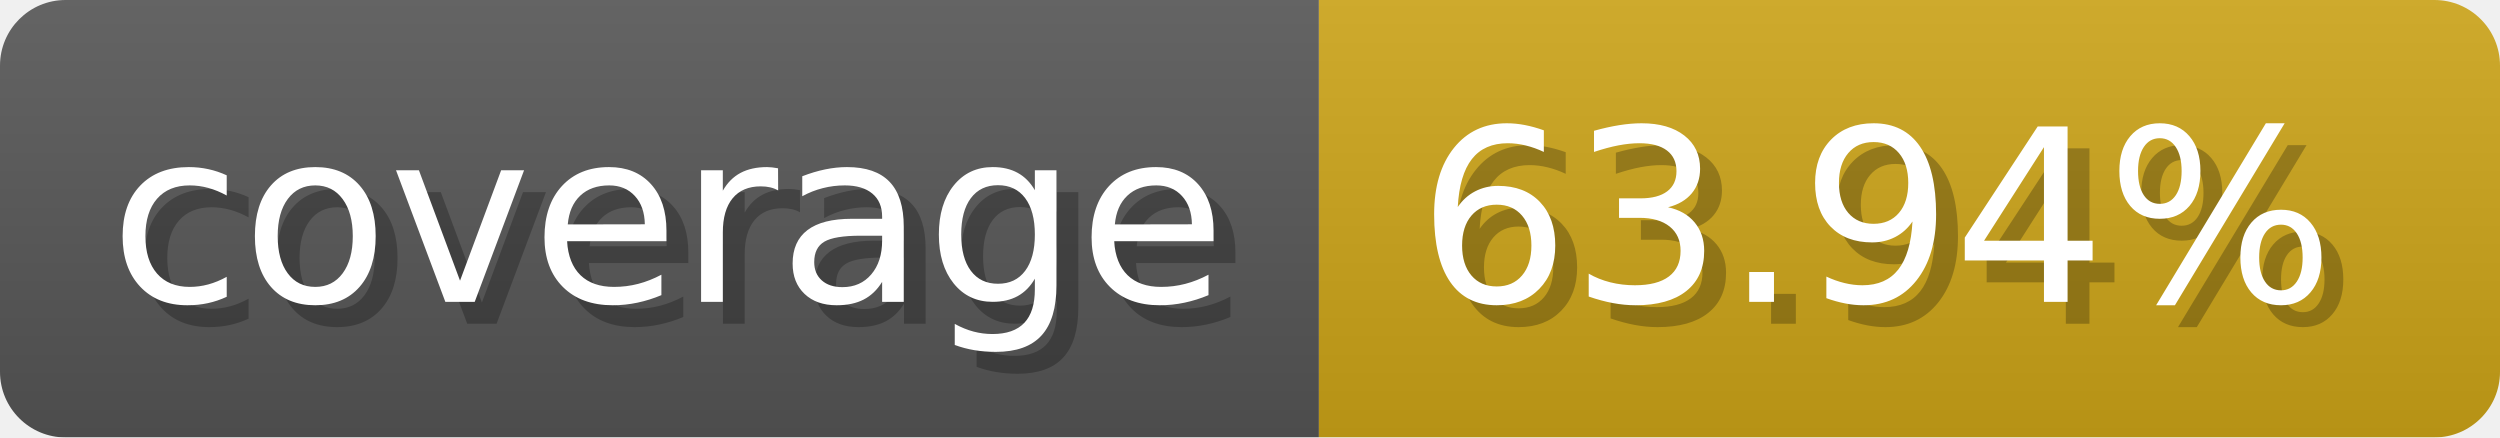
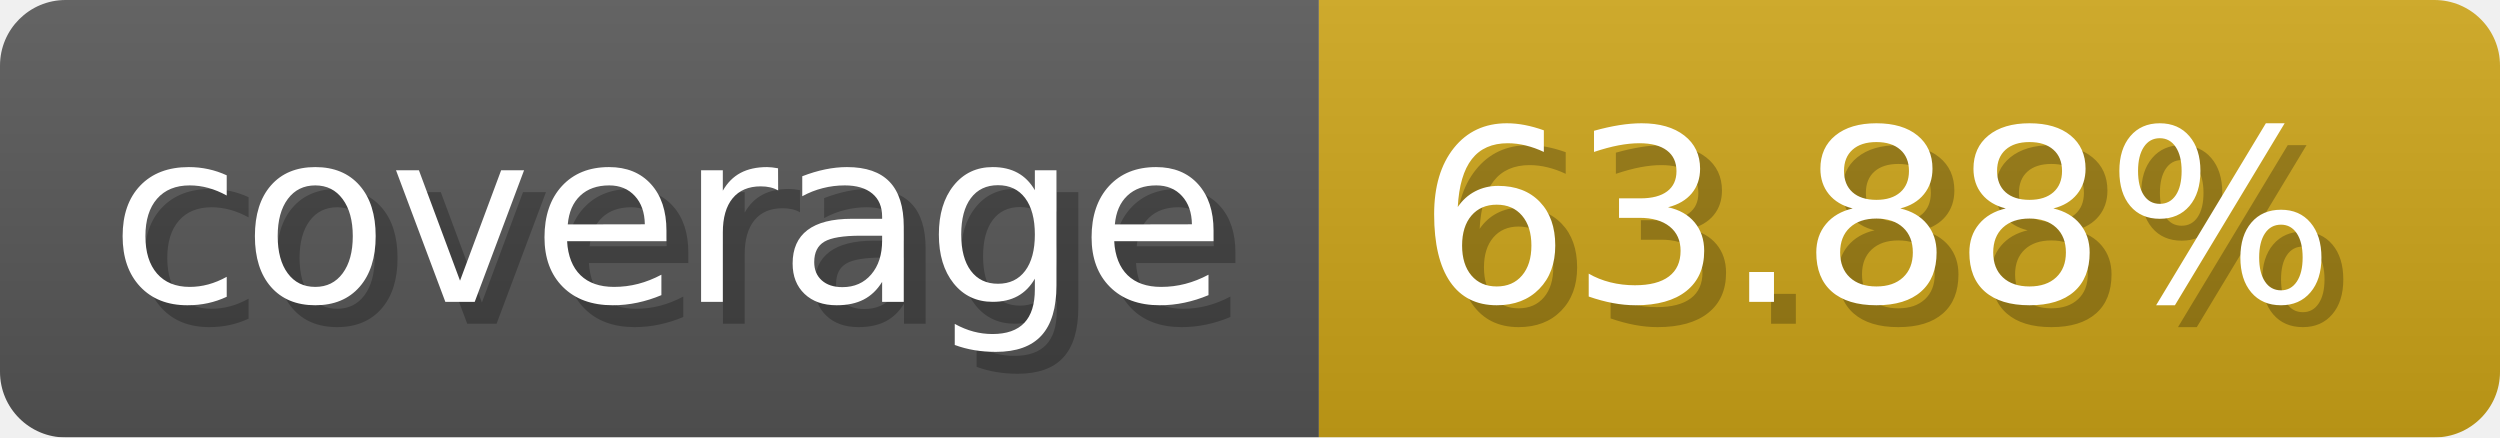
- <svg xmlns="http://www.w3.org/2000/svg" width="114.3" height="20" viewBox="0 0 1143 200" role="img" aria-label="coverage: 63.94%">
-   <linearGradient id="oPbPI" x2="0" y2="100%">
+ <svg xmlns="http://www.w3.org/2000/svg" width="114.3" height="20" viewBox="0 0 1143 200" role="img" aria-label="coverage: 63.88%">
+   <linearGradient id="XxlZR" x2="0" y2="100%">
    <stop offset="0" stop-opacity=".1" stop-color="#EEE" />
    <stop offset="1" stop-opacity=".1" />
  </linearGradient>
-   <mask id="CqwSY">
+   <mask id="GcZeX">
    <rect width="1143" height="200" rx="30" fill="#FFF" />
  </mask>
-   <g mask="url(#CqwSY)">
+   <g mask="url(#GcZeX)">
    <rect width="603" height="200" fill="#555" />
    <rect width="540" height="200" fill="#cba317" x="603" />
-     <rect width="1143" height="200" fill="url(#oPbPI)" />
+     <rect width="1143" height="200" fill="url(#XxlZR)" />
  </g>
  <g aria-hidden="true" fill="#fff" text-anchor="start" font-family="Verdana,DejaVu Sans,sans-serif" font-size="110">
    <text x="60" y="148" textLength="503" fill="#000" opacity="0.25">coverage</text>
    <text x="50" y="138" textLength="503">coverage</text>
-     <text x="658" y="148" textLength="440" fill="#000" opacity="0.25">63.94%</text>
-     <text x="648" y="138" textLength="440">63.94%</text>
+     <text x="658" y="148" textLength="440" fill="#000" opacity="0.25">63.88%</text>
+     <text x="648" y="138" textLength="440">63.88%</text>
  </g>
</svg>
